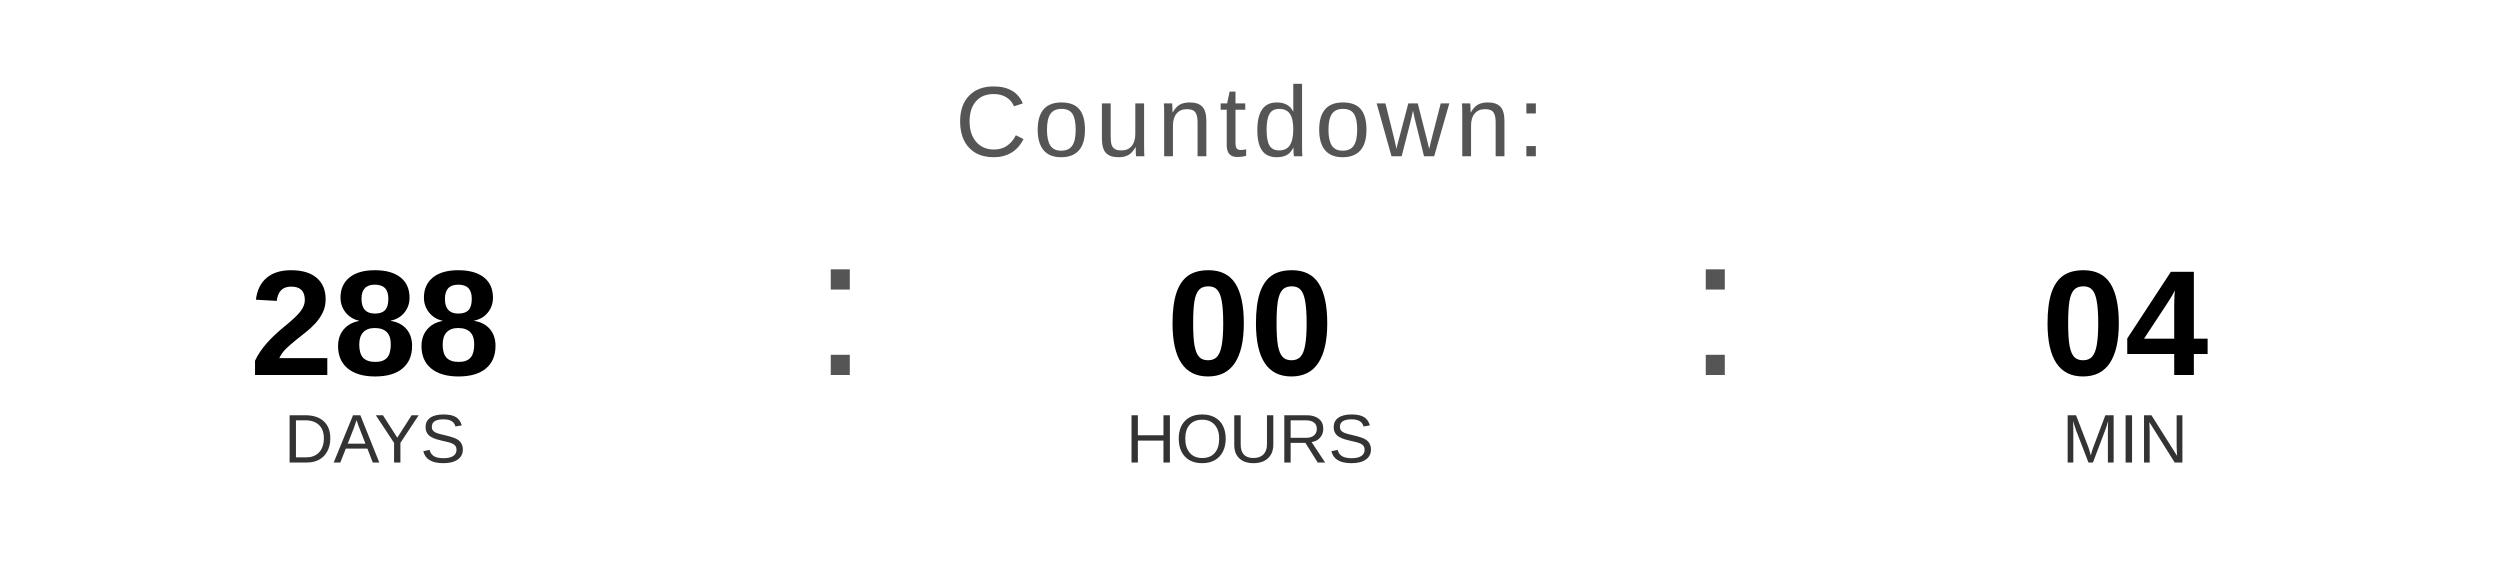
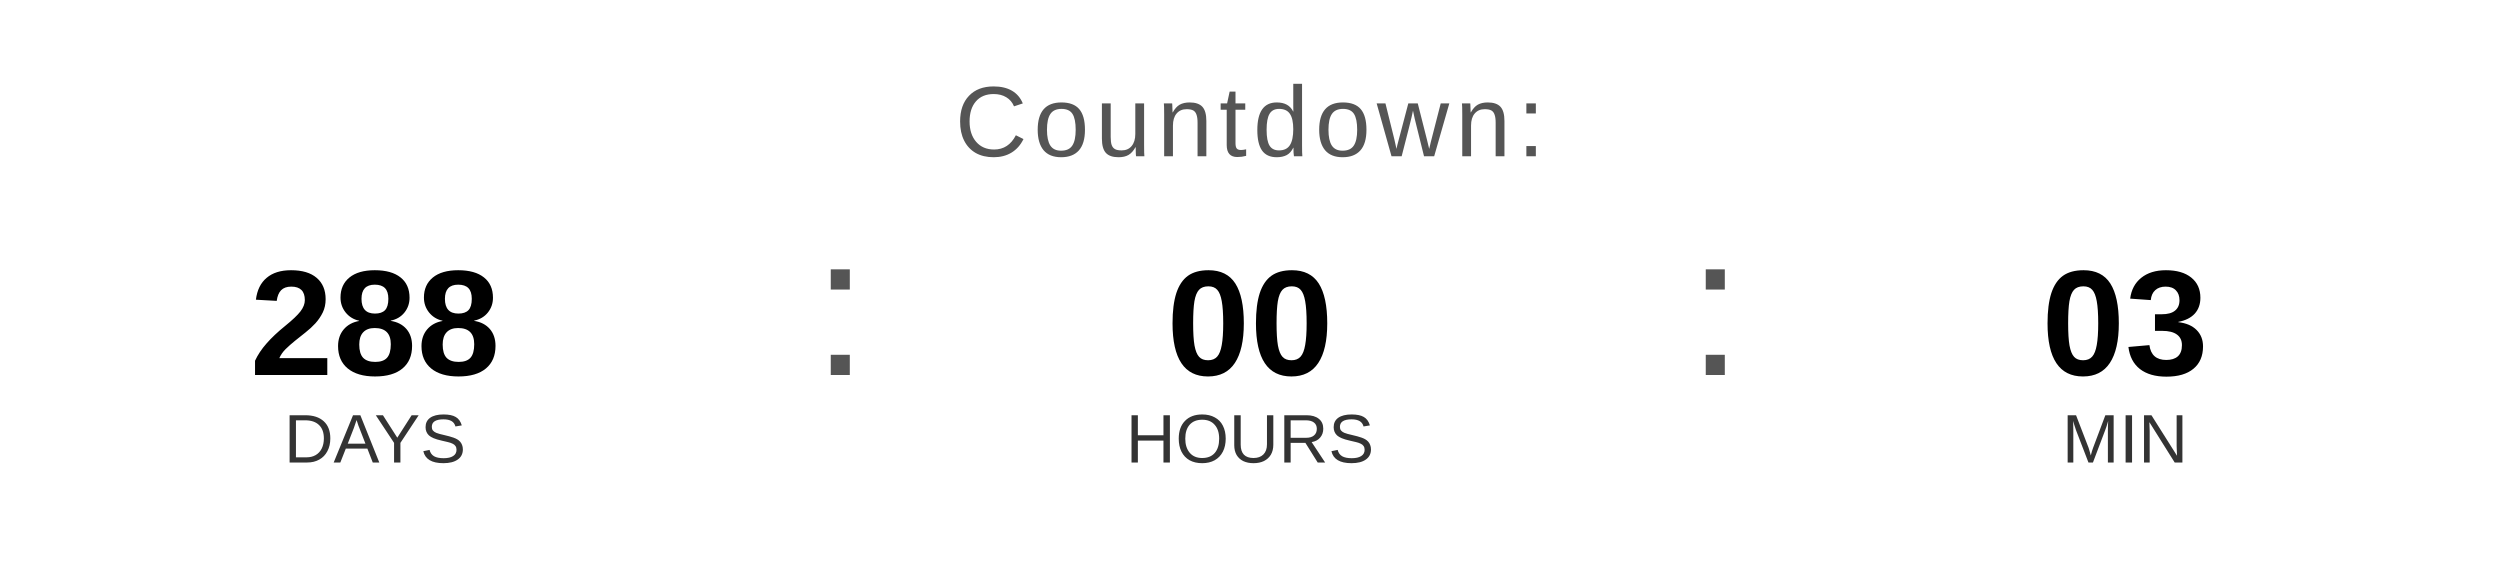
<svg xmlns="http://www.w3.org/2000/svg" width="400" height="90" viewBox="0 0 400 90">
  <text x="200" y="25" font-family="Arial, Helvetica, sans-serif" font-size="16" fill="#555555" text-anchor="middle" letter-spacing="1">
    Countdown:
  </text>
  <text x="60" y="60" font-family="Arial, Helvetica, sans-serif" font-size="24" font-weight="bold" fill="#000000" text-anchor="middle">288</text>
  <text x="60" y="74" font-family="Arial, Helvetica, sans-serif" font-size="11" fill="#333333" text-anchor="middle">DAYS</text>
  <text x="130" y="60" font-family="Arial, sans-serif" font-size="32" fill="#555555">:</text>
  <text x="200" y="60" font-family="Arial, Helvetica, sans-serif" font-size="24" font-weight="bold" fill="#000000" text-anchor="middle">00</text>
  <text x="200" y="74" font-family="Arial, Helvetica, sans-serif" font-size="11" fill="#333333" text-anchor="middle">HOURS</text>
  <text x="270" y="60" font-family="Arial, sans-serif" font-size="32" fill="#555555">:</text>
-   <text x="340" y="60" font-family="Arial, Helvetica, sans-serif" font-size="24" font-weight="bold" fill="#000000" text-anchor="middle">04</text>
+   <text x="340" y="60" font-family="Arial, Helvetica, sans-serif" font-size="24" font-weight="bold" fill="#000000" text-anchor="middle">03</text>
  <text x="340" y="74" font-family="Arial, Helvetica, sans-serif" font-size="11" fill="#333333" text-anchor="middle">MIN</text>
</svg>
